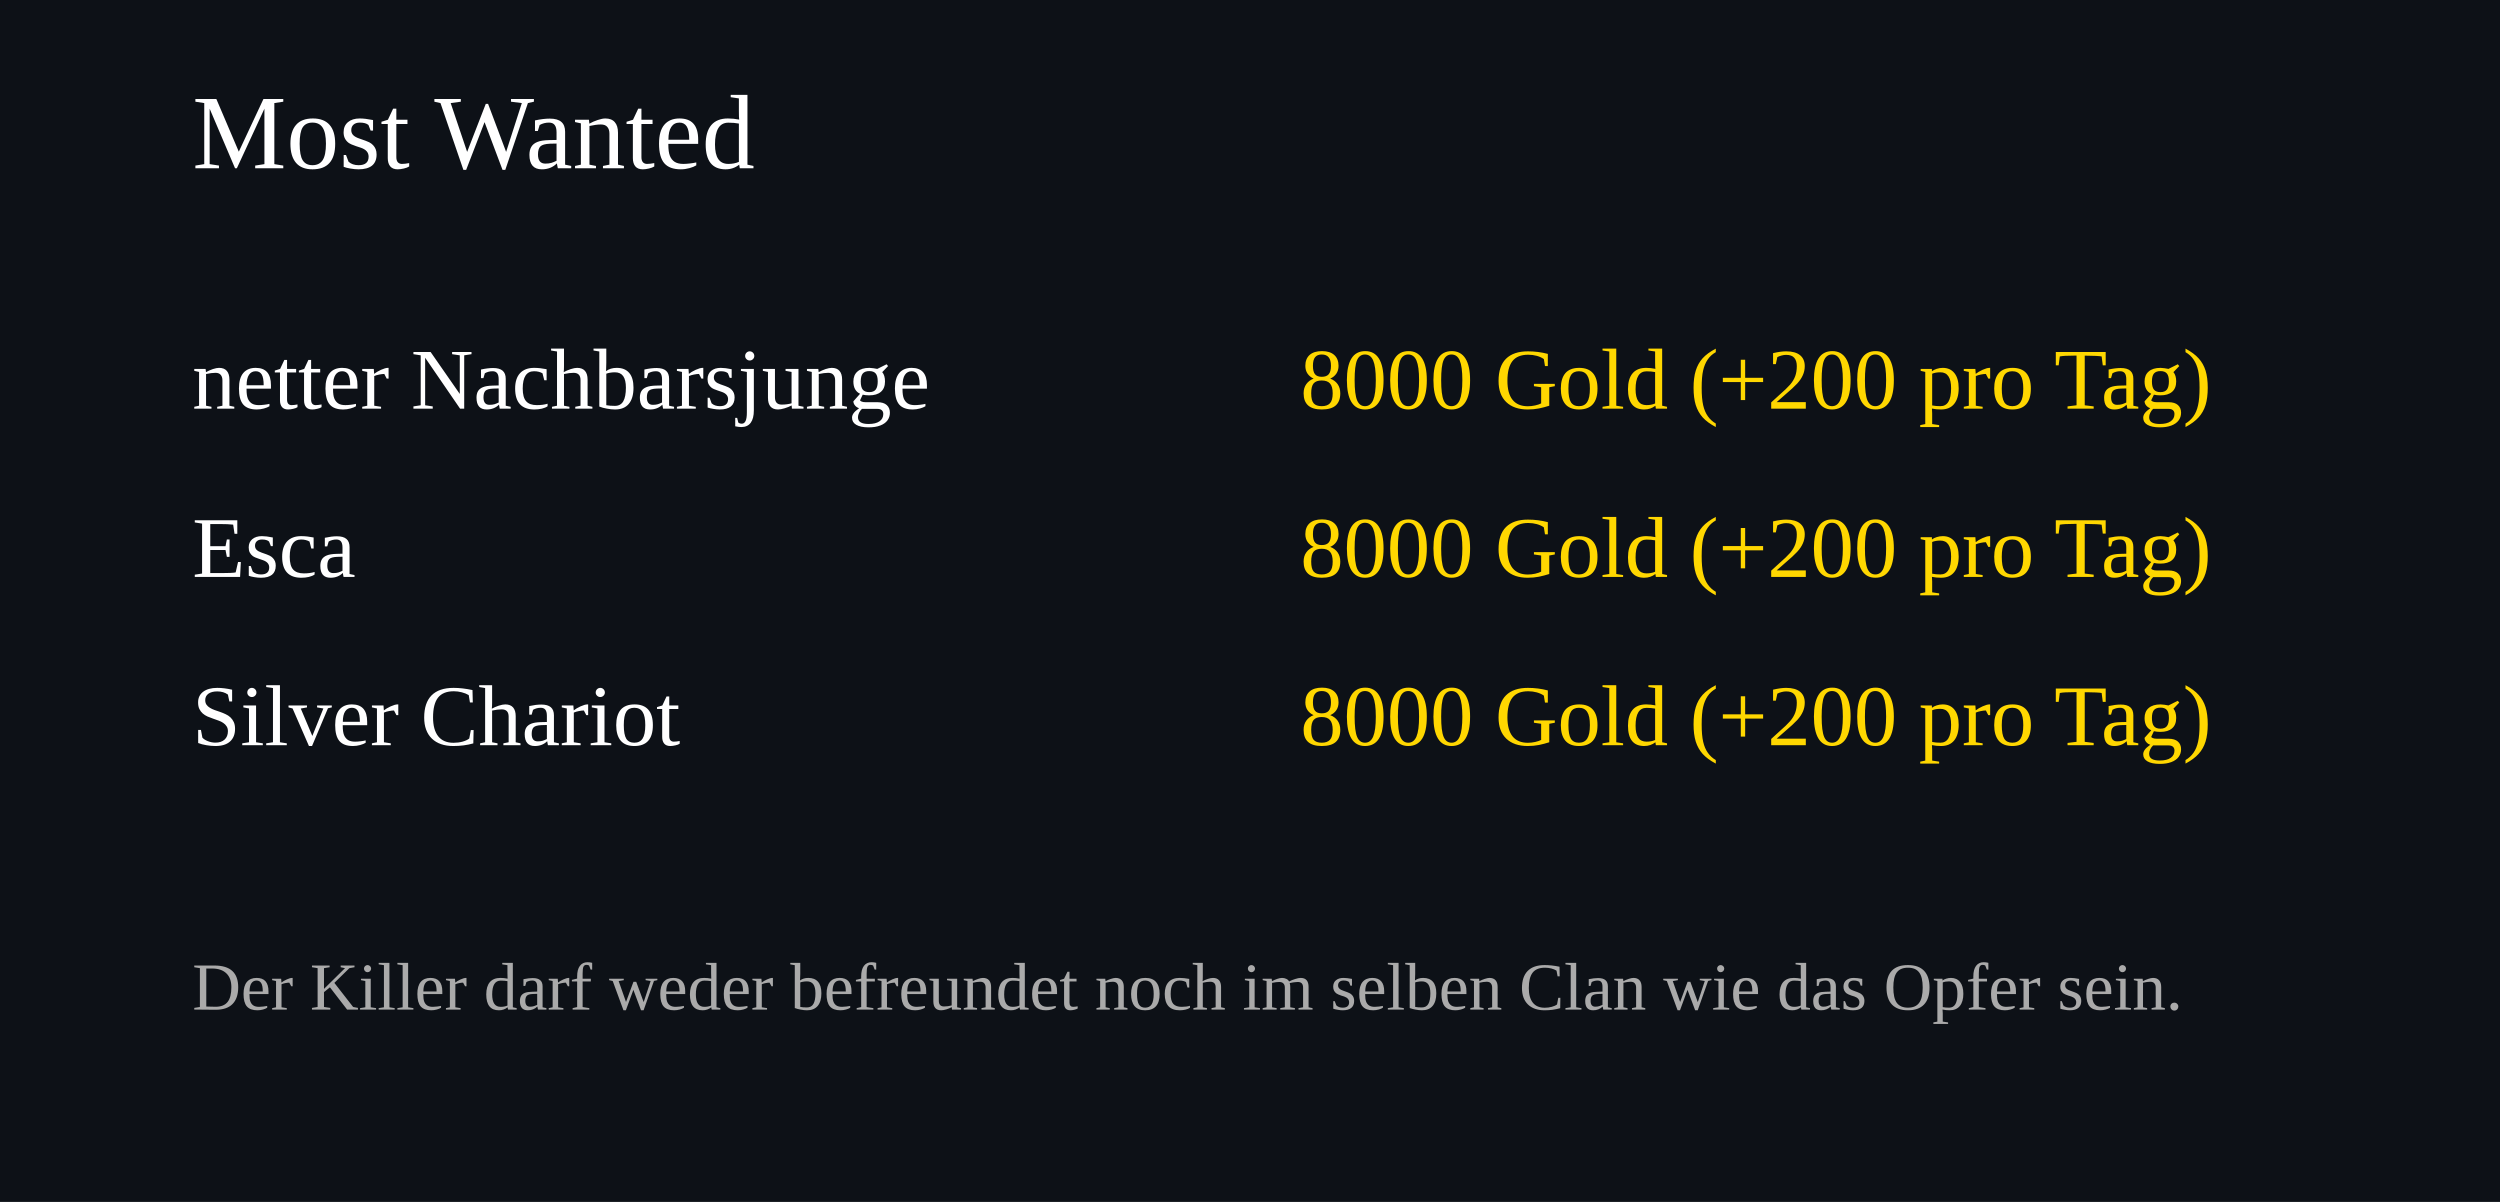
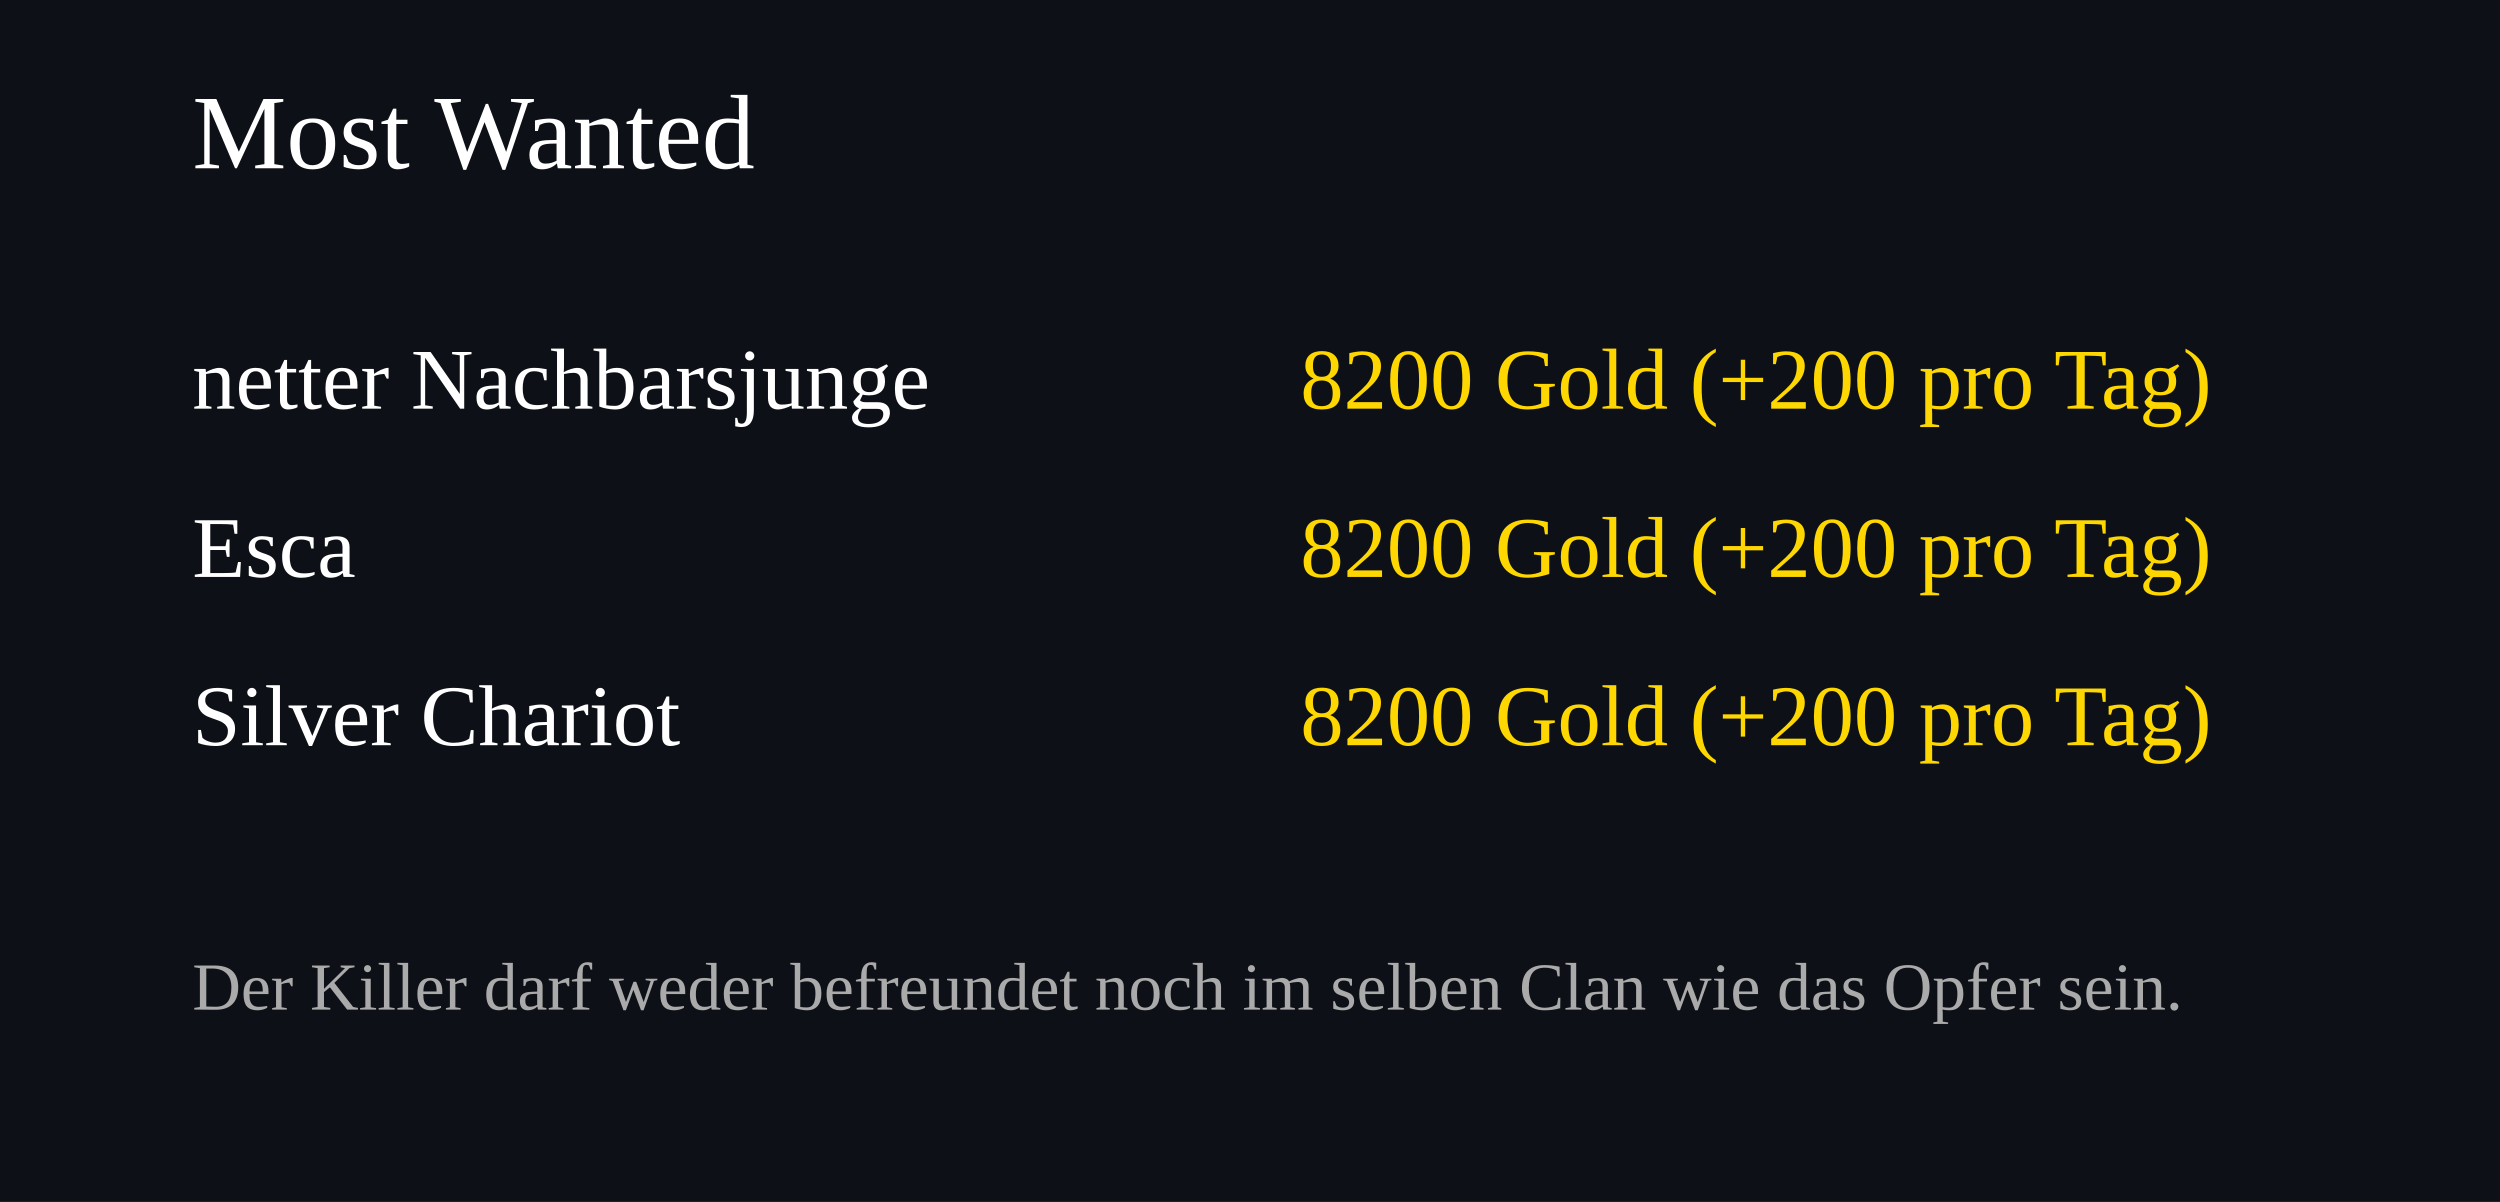
<svg xmlns="http://www.w3.org/2000/svg" width="520" height="250">
  <rect width="100%" height="100%" fill="#0d1117" />
  <text x="40" y="35" font-size="22" fill="#ffffff">Most Wanted</text>
  <text x="40" y="85" font-size="18" fill="#ffffff">netter Nachbarsjunge</text>
  <text x="460" y="85" font-size="18" fill="#FFD700" text-anchor="end">
-     8000 Gold (+200 pro Tag)
+     8200 Gold (+200 pro Tag)
  </text>
  <text x="40" y="120" font-size="18" fill="#ffffff">Esca</text>
  <text x="460" y="120" font-size="18" fill="#FFD700" text-anchor="end">
-     8000 Gold (+200 pro Tag)
+     8200 Gold (+200 pro Tag)
  </text>
  <text x="40" y="155" font-size="18" fill="#ffffff">Silver Chariot</text>
  <text x="460" y="155" font-size="18" fill="#FFD700" text-anchor="end">
-     8000 Gold (+200 pro Tag)
+     8200 Gold (+200 pro Tag)
  </text>
  <text x="40" y="210" font-size="14" fill="#aaaaaa">
Der Killer darf weder befreundet noch im selben Clan wie das Opfer sein.
</text>
</svg>
